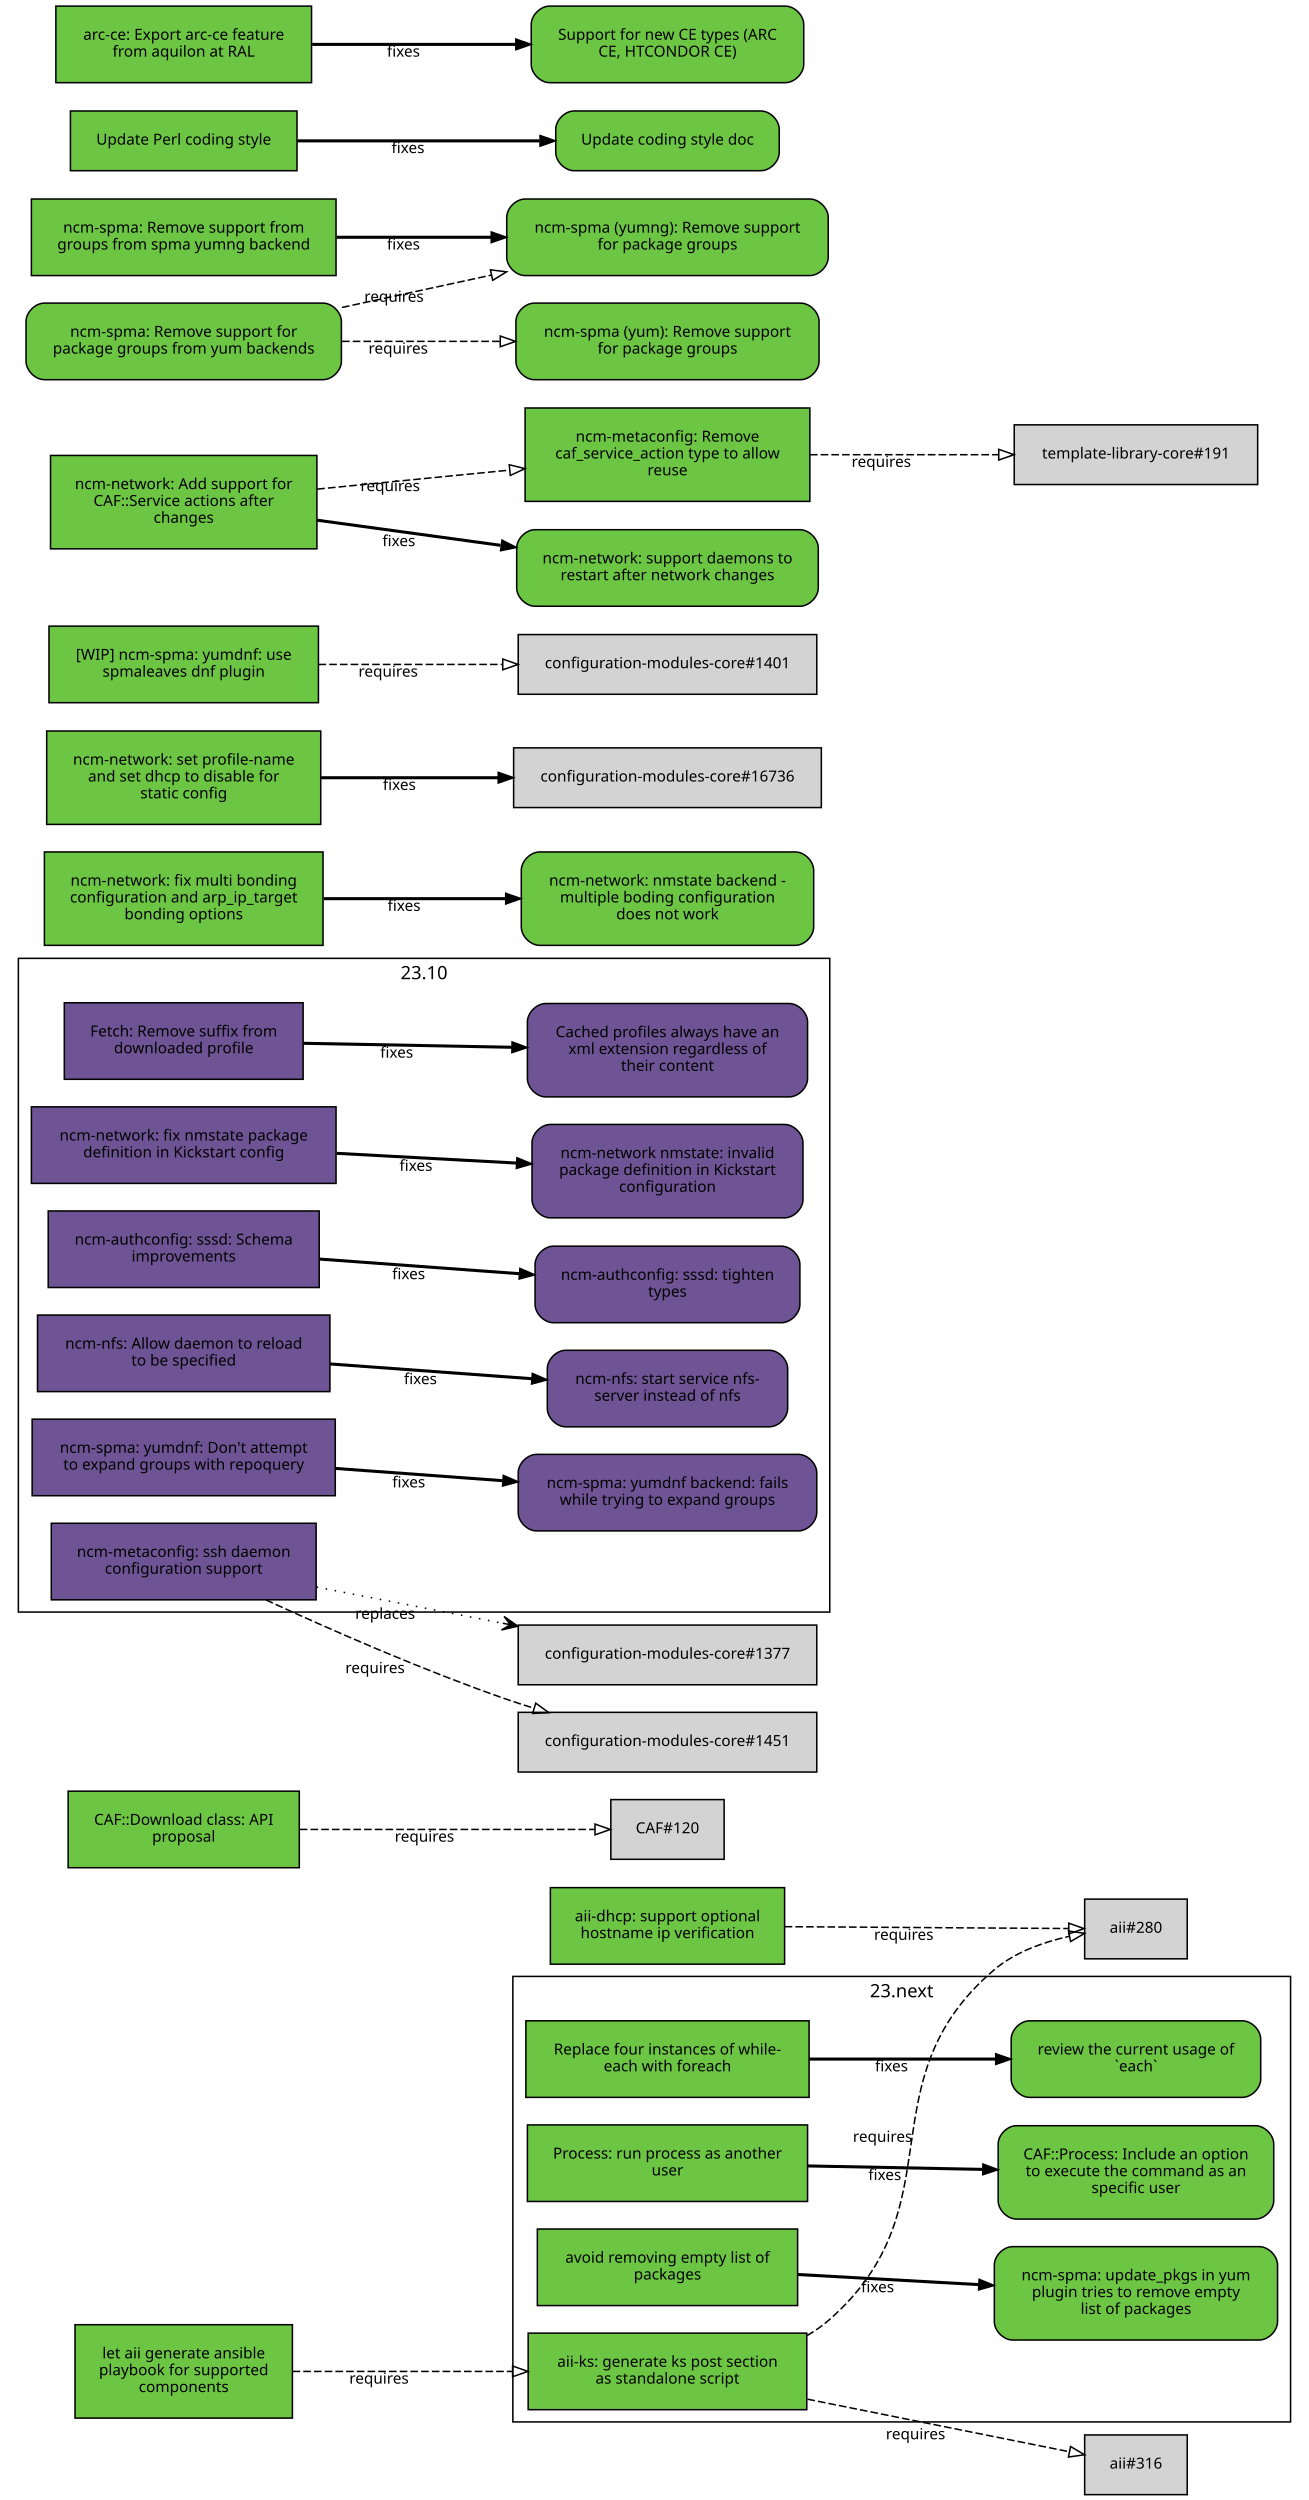
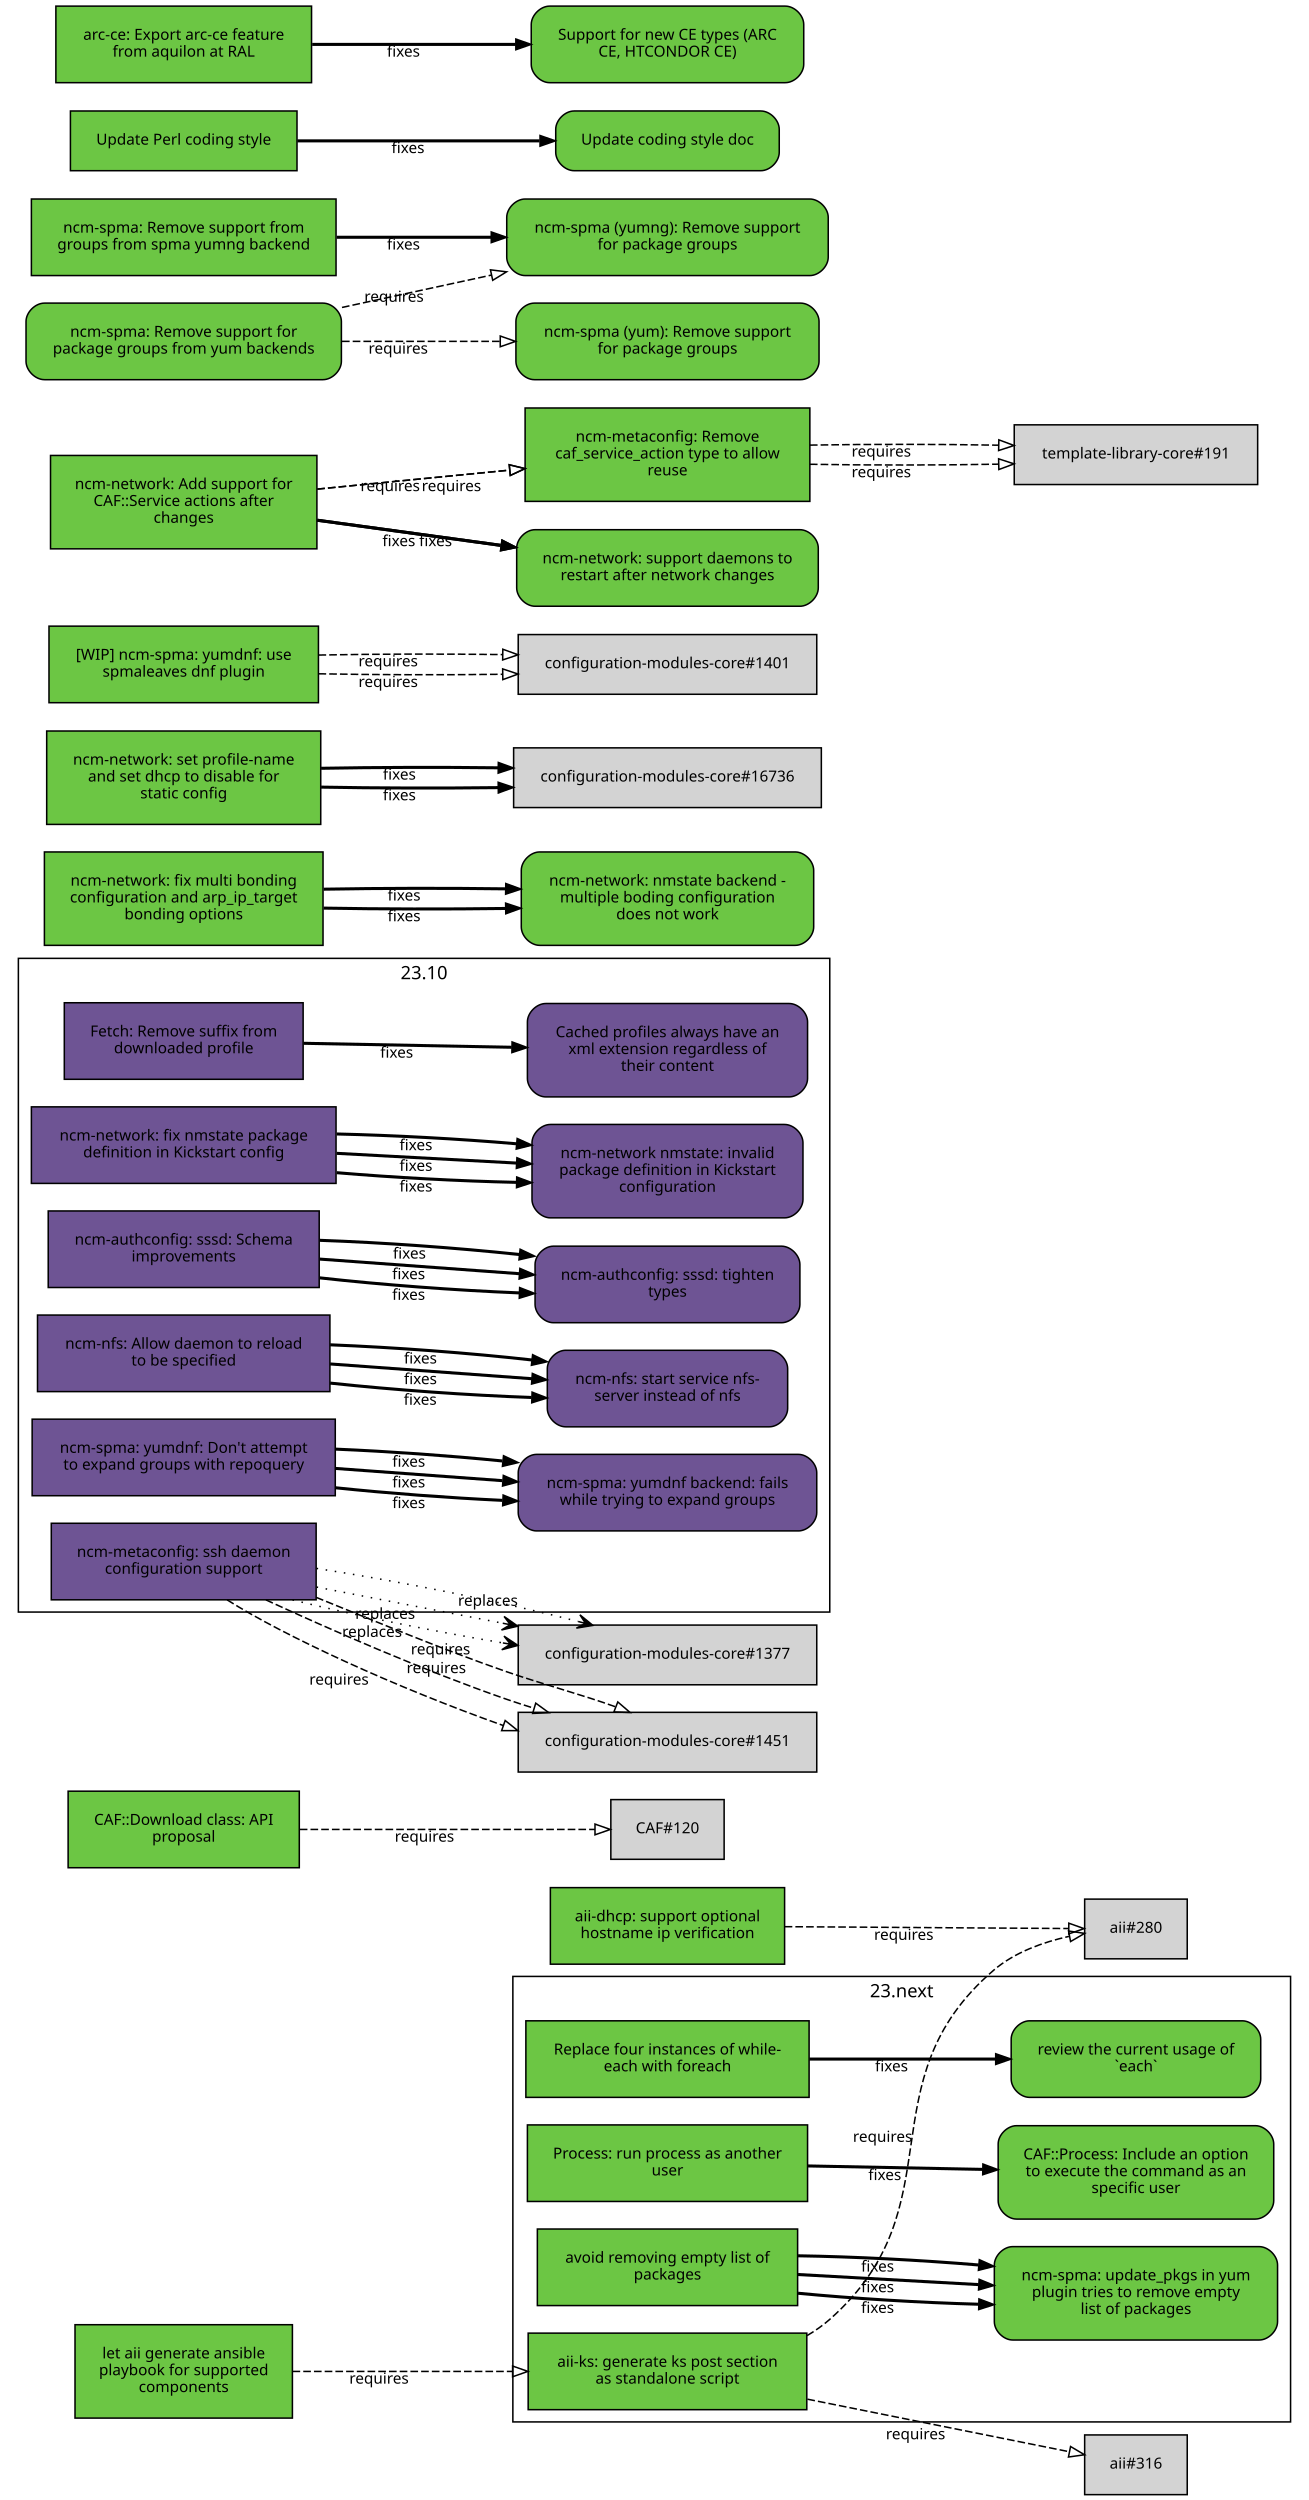
<svg xmlns="http://www.w3.org/2000/svg" xmlns:xlink="http://www.w3.org/1999/xlink" width="855pt" height="1633pt" viewBox="0.00 0.00 855.00 1633.00">
  <g id="graph0" class="graph" transform="scale(1 1) rotate(0) translate(4 1629)">
    <polygon fill="white" stroke="white" points="-4,5 -4,-1629 852,-1629 852,5 -4,5" />
    <g id="clust2" class="cluster">
      <polygon fill="none" stroke="black" points="8,-576 8,-1003 538,-1003 538,-576 8,-576" />
      <text text-anchor="middle" x="273" y="-989.4" font-family="Sans" font-size="12.00">23.10</text>
    </g>
    <g id="clust1" class="cluster">
      <polygon fill="none" stroke="black" points="331,-47 331,-338 839,-338 839,-47 331,-47" />
      <text text-anchor="middle" x="585" y="-324.4" font-family="Sans" font-size="12.00">23.next</text>
    </g>
    <g id="node1" class="node">
      <g id="a_node1">
        <a xlink:href="https://github.com/quattor/aii/pull/328" xlink:title="aii#328 (pull-request)" target="_parent">
          <polygon fill="#6cc644" stroke="black" points="523,-105 341,-105 341,-55 523,-55 523,-105" />
          <text text-anchor="middle" x="432" y="-83" font-family="Sans" font-size="10.00">aii-ks: generate ks post section</text>
          <text text-anchor="middle" x="432" y="-72" font-family="Sans" font-size="10.00">as standalone script</text>
        </a>
      </g>
    </g>
    <g id="node2" class="node">
      <polygon fill="lightgrey" stroke="black" points="771.5,-388.5 704.5,-388.5 704.5,-349.5 771.5,-349.5 771.5,-388.5" />
      <text text-anchor="middle" x="738" y="-366.5" font-family="Sans" font-size="10.00">aii#280</text>
    </g>
    <g id="edge1" class="edge">
      <path fill="none" stroke="black" stroke-dasharray="5,2" d="M523.177,-103.373C528.47,-106.484 533.473,-110.008 538,-114 621.964,-188.027 560.019,-269.143 645,-342 658.709,-353.754 677.321,-360.394 694.218,-364.145" />
      <polygon fill="none" stroke="black" points="693.975,-367.663 704.458,-366.126 695.305,-360.79 693.975,-367.663" />
      <text text-anchor="middle" x="572.527" y="-229.944" font-family="Sans" font-size="10.00">requires</text>
    </g>
    <g id="node3" class="node">
      <polygon fill="lightgrey" stroke="black" points="771.5,-38.5 704.5,-38.5 704.5,0.5 771.5,0.5 771.5,-38.5" />
      <text text-anchor="middle" x="738" y="-16.5" font-family="Sans" font-size="10.00">aii#316</text>
    </g>
    <g id="edge2" class="edge">
      <path fill="none" stroke="black" stroke-dasharray="5,2" d="M523.387,-61.863C580.055,-50.492 650.477,-36.362 694.595,-27.509" />
      <polygon fill="none" stroke="black" points="695.291,-30.939 704.407,-25.54 693.914,-24.076 695.291,-30.939" />
      <text text-anchor="middle" x="594.051" y="-35.671" font-family="Sans" font-size="10.00">requires</text>
    </g>
    <g id="node4" class="node">
      <g id="a_node4">
        <a xlink:href="https://github.com/quattor/aii/pull/331" xlink:title="aii#331 (pull-request)" target="_parent">
          <polygon fill="#6cc644" stroke="black" points="187,-110.5 45,-110.5 45,-49.5 187,-49.5 187,-110.5" />
          <text text-anchor="middle" x="116" y="-88.5" font-family="Sans" font-size="10.00">let aii generate ansible</text>
          <text text-anchor="middle" x="116" y="-77.5" font-family="Sans" font-size="10.00">playbook for supported</text>
          <text text-anchor="middle" x="116" y="-66.5" font-family="Sans" font-size="10.00">components</text>
        </a>
      </g>
    </g>
    <g id="edge3" class="edge">
      <path fill="none" stroke="black" stroke-dasharray="5,2" d="M187.077,-80C229.343,-80 283.883,-80 330.668,-80" />
      <polygon fill="none" stroke="black" points="330.834,-83.5 340.834,-80 330.834,-76.5 330.834,-83.5" />
      <text text-anchor="middle" x="243.574" y="-72" font-family="Sans" font-size="10.00">requires</text>
    </g>
    <g id="node5" class="node">
      <g id="a_node5">
        <a xlink:href="https://github.com/quattor/aii/pull/299" xlink:title="aii#299 (pull-request)" target="_parent">
          <polygon fill="#6cc644" stroke="black" points="508.5,-396 355.5,-396 355.5,-346 508.5,-346 508.5,-396" />
          <text text-anchor="middle" x="432" y="-374" font-family="Sans" font-size="10.00">aii-dhcp: support optional</text>
          <text text-anchor="middle" x="432" y="-363" font-family="Sans" font-size="10.00">hostname ip verification</text>
        </a>
      </g>
    </g>
    <g id="edge4" class="edge">
      <path fill="none" stroke="black" stroke-dasharray="5,2" d="M508.537,-370.503C567.023,-370.118 645.931,-369.599 694.049,-369.283" />
      <polygon fill="none" stroke="black" points="694.146,-372.782 704.123,-369.216 694.1,-365.782 694.146,-372.782" />
      <text text-anchor="middle" x="586.342" y="-361.86" font-family="Sans" font-size="10.00">requires</text>
    </g>
    <g id="node6" class="node">
      <g id="a_node6">
        <a xlink:href="https://github.com/quattor/CAF/pull/277" xlink:title="CAF#277 (pull-request)" target="_parent">
          <polygon fill="#6cc644" stroke="black" points="524.5,-309 339.5,-309 339.5,-259 524.5,-259 524.5,-309" />
          <text text-anchor="middle" x="432" y="-287" font-family="Sans" font-size="10.00">Replace four instances of while-</text>
          <text text-anchor="middle" x="432" y="-276" font-family="Sans" font-size="10.00">each with foreach</text>
        </a>
      </g>
    </g>
    <g id="node7" class="node">
      <g id="a_node7">
        <a xlink:href="https://github.com/quattor/CAF/issues/109" xlink:title="CAF#109 (issue)" target="_parent">
          <path fill="#6cc644" stroke="black" d="M807.5,-309C807.5,-309 668.5,-309 668.5,-309 662.5,-309 656.5,-303 656.5,-297 656.5,-297 656.5,-271 656.5,-271 656.5,-265 662.5,-259 668.5,-259 668.5,-259 807.5,-259 807.5,-259 813.5,-259 819.5,-265 819.5,-271 819.5,-271 819.5,-297 819.5,-297 819.5,-303 813.5,-309 807.5,-309" />
          <text text-anchor="middle" x="738" y="-287" font-family="Sans" font-size="10.00">review the current usage of</text>
          <text text-anchor="middle" x="738" y="-276" font-family="Sans" font-size="10.00">`each`</text>
        </a>
      </g>
    </g>
    <g id="edge5" class="edge">
      <path fill="none" stroke="black" stroke-width="2" d="M524.622,-284C563.139,-284 607.831,-284 646.253,-284" />
      <polygon fill="black" stroke="black" points="646.394,-287.5 656.394,-284 646.394,-280.5 646.394,-287.5" />
      <text text-anchor="middle" x="578.345" y="-276" font-family="Sans" font-size="10.00">fixes</text>
    </g>
    <g id="node8" class="node">
      <g id="a_node8">
        <a xlink:href="https://github.com/quattor/CAF/pull/257" xlink:title="CAF#257 (pull-request)" target="_parent">
          <polygon fill="#6cc644" stroke="black" points="523.5,-241 340.5,-241 340.5,-191 523.5,-191 523.5,-241" />
          <text text-anchor="middle" x="432" y="-219" font-family="Sans" font-size="10.00">Process: run process as another</text>
          <text text-anchor="middle" x="432" y="-208" font-family="Sans" font-size="10.00">user</text>
        </a>
      </g>
    </g>
    <g id="node9" class="node">
      <g id="a_node9">
        <a xlink:href="https://github.com/quattor/CAF/issues/253" xlink:title="CAF#253 (issue)" target="_parent">
          <path fill="#6cc644" stroke="black" d="M816,-240.5C816,-240.5 660,-240.5 660,-240.5 654,-240.5 648,-234.5 648,-228.5 648,-228.5 648,-191.5 648,-191.5 648,-185.5 654,-179.5 660,-179.5 660,-179.5 816,-179.5 816,-179.5 822,-179.5 828,-185.5 828,-191.5 828,-191.5 828,-228.5 828,-228.5 828,-234.5 822,-240.5 816,-240.5" />
          <text text-anchor="middle" x="738" y="-218.5" font-family="Sans" font-size="10.00">CAF::Process: Include an option</text>
          <text text-anchor="middle" x="738" y="-207.5" font-family="Sans" font-size="10.00">to execute the command as an</text>
          <text text-anchor="middle" x="738" y="-196.5" font-family="Sans" font-size="10.00">specific user</text>
        </a>
      </g>
    </g>
    <g id="edge6" class="edge">
      <path fill="none" stroke="black" stroke-width="2" d="M523.798,-214.208C559.701,-213.499 601.072,-212.683 637.762,-211.959" />
      <polygon fill="black" stroke="black" points="638.048,-215.454 647.977,-211.757 637.91,-208.455 638.048,-215.454" />
      <text text-anchor="middle" x="573.947" y="-204.981" font-family="Sans" font-size="10.00">fixes</text>
    </g>
    <g id="node10" class="node">
      <g id="a_node10">
        <a xlink:href="https://github.com/quattor/CAF/pull/110" xlink:title="CAF#110 (pull-request)" target="_parent">
          <polygon fill="#6cc644" stroke="black" points="191.5,-459 40.5,-459 40.5,-409 191.5,-409 191.5,-459" />
          <text text-anchor="middle" x="116" y="-437" font-family="Sans" font-size="10.00">CAF::Download class: API</text>
          <text text-anchor="middle" x="116" y="-426" font-family="Sans" font-size="10.00">proposal</text>
        </a>
      </g>
    </g>
    <g id="node11" class="node">
      <polygon fill="lightgrey" stroke="black" points="469,-453.5 395,-453.5 395,-414.5 469,-414.5 469,-453.5" />
      <text text-anchor="middle" x="432" y="-431.5" font-family="Sans" font-size="10.00">CAF#120</text>
    </g>
    <g id="edge7" class="edge">
      <path fill="none" stroke="black" stroke-dasharray="5,2" d="M191.812,-434C251.718,-434 333.856,-434 384.623,-434" />
      <polygon fill="none" stroke="black" points="384.651,-437.5 394.651,-434 384.651,-430.5 384.651,-437.5" />
      <text text-anchor="middle" x="273.255" y="-426" font-family="Sans" font-size="10.00">requires</text>
    </g>
    <g id="node12" class="node">
      <g id="a_node12">
        <a xlink:href="https://github.com/quattor/CCM/pull/210" xlink:title="CCM#210 (pull-request)" target="_parent">
          <polygon fill="#6e5494" stroke="black" points="194,-974 38,-974 38,-924 194,-924 194,-974" />
          <text text-anchor="middle" x="116" y="-952" font-family="Sans" font-size="10.00">Fetch: Remove suffix from</text>
          <text text-anchor="middle" x="116" y="-941" font-family="Sans" font-size="10.00">downloaded profile</text>
        </a>
      </g>
    </g>
    <g id="node13" class="node">
      <g id="a_node13">
        <a xlink:href="https://github.com/quattor/CCM/issues/204" xlink:title="CCM#204 (issue)" target="_parent">
          <path fill="#6e5494" stroke="black" d="M511.5,-973.5C511.5,-973.5 352.5,-973.5 352.5,-973.5 346.5,-973.5 340.5,-967.5 340.5,-961.5 340.5,-961.5 340.5,-924.5 340.5,-924.5 340.5,-918.5 346.5,-912.5 352.5,-912.5 352.5,-912.5 511.5,-912.5 511.5,-912.5 517.5,-912.5 523.5,-918.5 523.5,-924.5 523.5,-924.5 523.5,-961.5 523.5,-961.5 523.5,-967.5 517.5,-973.5 511.5,-973.5" />
          <text text-anchor="middle" x="432" y="-951.5" font-family="Sans" font-size="10.00">Cached profiles always have an</text>
          <text text-anchor="middle" x="432" y="-940.5" font-family="Sans" font-size="10.00">xml extension regardless of</text>
          <text text-anchor="middle" x="432" y="-929.5" font-family="Sans" font-size="10.00">their content</text>
        </a>
      </g>
    </g>
    <g id="edge8" class="edge">
      <path fill="none" stroke="black" stroke-width="2" d="M194.215,-947.525C235.236,-946.741 286.154,-945.768 330.251,-944.925" />
      <polygon fill="black" stroke="black" points="330.492,-948.421 340.423,-944.731 330.358,-941.423 330.492,-948.421" />
      <text text-anchor="middle" x="255.112" y="-938.132" font-family="Sans" font-size="10.00">fixes</text>
    </g>
    <g id="node14" class="node">
      <g id="a_node14">
        <a xlink:href="https://github.com/quattor/configuration-modules-core/pull/1630" xlink:title="configuration-modules-core#1630 (pull-request)" target="_parent">
          <polygon fill="#6e5494" stroke="black" points="215.5,-906 16.5,-906 16.5,-856 215.5,-856 215.5,-906" />
          <text text-anchor="middle" x="116" y="-884" font-family="Sans" font-size="10.00">ncm-network: fix nmstate package</text>
          <text text-anchor="middle" x="116" y="-873" font-family="Sans" font-size="10.00">definition in Kickstart config</text>
        </a>
      </g>
    </g>
    <g id="node15" class="node">
      <g id="a_node15">
        <a xlink:href="https://github.com/quattor/configuration-modules-core/issues/1629" xlink:title="configuration-modules-core#1629 (issue)" target="_parent">
          <path fill="#6e5494" stroke="black" d="M508.5,-894.5C508.5,-894.5 355.5,-894.5 355.5,-894.5 349.5,-894.5 343.5,-888.5 343.5,-882.5 343.5,-882.5 343.5,-845.5 343.5,-845.5 343.5,-839.5 349.5,-833.5 355.5,-833.5 355.5,-833.5 508.5,-833.5 508.5,-833.5 514.5,-833.5 520.5,-839.5 520.5,-845.5 520.5,-845.5 520.5,-882.5 520.5,-882.5 520.5,-888.5 514.5,-894.5 508.5,-894.5" />
          <text text-anchor="middle" x="432" y="-872.5" font-family="Sans" font-size="10.00">ncm-network nmstate: invalid</text>
          <text text-anchor="middle" x="432" y="-861.5" font-family="Sans" font-size="10.00">package definition in Kickstart</text>
          <text text-anchor="middle" x="432" y="-850.5" font-family="Sans" font-size="10.00">configuration</text>
        </a>
      </g>
    </g>
    <g id="edge9" class="edge">
+       <path fill="none" stroke="black" stroke-width="2" d="M215.921,-863.001C253.303,-859.825 295.798,-857.534 333.087,-856.689" />
+       <polygon fill="black" stroke="black" points="333.527,-860.182 343.458,-856.49 333.393,-853.183 333.527,-860.182" />
+       <text text-anchor="middle" x="267.683" y="-850.7" font-family="Sans" font-size="10.00">fixes</text>
+     </g>
+     <g id="edge25" class="edge">
      <path fill="none" stroke="black" stroke-width="2" d="M215.921,-875.644C253.303,-873.621 295.798,-871.32 333.087,-869.301" />
      <polygon fill="black" stroke="black" points="333.662,-872.775 343.458,-868.74 333.283,-865.785 333.662,-872.775" />
      <text text-anchor="middle" x="267.683" y="-864.192" font-family="Sans" font-size="10.00">fixes</text>
+     </g>
+     <g id="edge32" class="edge">
+       <path fill="none" stroke="black" stroke-width="2" d="M215.921,-888.287C253.303,-887.417 295.798,-885.105 333.087,-881.913" />
+       <polygon fill="black" stroke="black" points="333.808,-885.362 343.458,-880.989 333.187,-878.39 333.808,-885.362" />
+       <text text-anchor="middle" x="267.683" y="-877.684" font-family="Sans" font-size="10.00">fixes</text>
    </g>
    <g id="node16" class="node">
      <g id="a_node16">
        <a xlink:href="https://github.com/quattor/configuration-modules-core/pull/1622" xlink:title="configuration-modules-core#1622 (pull-request)" target="_parent">
          <polygon fill="#6e5494" stroke="black" points="204.5,-838 27.5,-838 27.5,-788 204.5,-788 204.5,-838" />
          <text text-anchor="middle" x="116" y="-816" font-family="Sans" font-size="10.00">ncm-authconfig: sssd: Schema</text>
          <text text-anchor="middle" x="116" y="-805" font-family="Sans" font-size="10.00">improvements</text>
        </a>
      </g>
    </g>
    <g id="node17" class="node">
      <g id="a_node17">
        <a xlink:href="https://github.com/quattor/configuration-modules-core/issues/1471" xlink:title="configuration-modules-core#1471 (issue)" target="_parent">
          <path fill="#6e5494" stroke="black" d="M506.5,-815C506.5,-815 357.5,-815 357.5,-815 351.5,-815 345.5,-809 345.5,-803 345.5,-803 345.5,-777 345.5,-777 345.5,-771 351.5,-765 357.5,-765 357.5,-765 506.5,-765 506.5,-765 512.5,-765 518.5,-771 518.5,-777 518.5,-777 518.5,-803 518.5,-803 518.5,-809 512.5,-815 506.5,-815" />
          <text text-anchor="middle" x="432" y="-793" font-family="Sans" font-size="10.00">ncm-authconfig: sssd: tighten</text>
          <text text-anchor="middle" x="432" y="-782" font-family="Sans" font-size="10.00">types</text>
        </a>
      </g>
    </g>
    <g id="edge10" class="edge">
+       <path fill="none" stroke="black" stroke-width="2" d="M204.884,-794.3C245.446,-789.779 293.697,-786.151 335.189,-784.474" />
+       <polygon fill="black" stroke="black" points="335.443,-787.967 345.307,-784.1 335.184,-780.972 335.443,-787.967" />
+       <text text-anchor="middle" x="262.92" y="-779.933" font-family="Sans" font-size="10.00">fixes</text>
+     </g>
+     <g id="edge26" class="edge">
      <path fill="none" stroke="black" stroke-width="2" d="M204.884,-806.563C245.446,-803.592 293.697,-800.057 335.189,-797.018" />
      <polygon fill="black" stroke="black" points="335.589,-800.498 345.307,-796.277 335.078,-793.517 335.589,-800.498" />
      <text text-anchor="middle" x="262.92" y="-793.433" font-family="Sans" font-size="10.00">fixes</text>
+     </g>
+     <g id="edge33" class="edge">
+       <path fill="none" stroke="black" stroke-width="2" d="M204.884,-818.825C245.446,-817.404 293.697,-813.964 335.189,-809.562" />
+       <polygon fill="black" stroke="black" points="335.747,-813.022 345.307,-808.454 334.985,-806.064 335.747,-813.022" />
+       <text text-anchor="middle" x="263.444" y="-806.894" font-family="Sans" font-size="10.00">fixes</text>
    </g>
    <g id="node18" class="node">
      <g id="a_node18">
        <a xlink:href="https://github.com/quattor/configuration-modules-core/pull/1621" xlink:title="configuration-modules-core#1621 (pull-request)" target="_parent">
          <polygon fill="#6e5494" stroke="black" points="211.5,-770 20.5,-770 20.5,-720 211.5,-720 211.5,-770" />
          <text text-anchor="middle" x="116" y="-748" font-family="Sans" font-size="10.00">ncm-nfs: Allow daemon to reload</text>
          <text text-anchor="middle" x="116" y="-737" font-family="Sans" font-size="10.00">to be specified</text>
        </a>
      </g>
    </g>
    <g id="node19" class="node">
      <g id="a_node19">
        <a xlink:href="https://github.com/quattor/configuration-modules-core/issues/1618" xlink:title="configuration-modules-core#1618 (issue)" target="_parent">
          <path fill="#6e5494" stroke="black" d="M498.5,-747C498.5,-747 365.5,-747 365.5,-747 359.5,-747 353.5,-741 353.5,-735 353.5,-735 353.5,-709 353.5,-709 353.5,-703 359.5,-697 365.5,-697 365.5,-697 498.5,-697 498.5,-697 504.5,-697 510.5,-703 510.5,-709 510.5,-709 510.5,-735 510.5,-735 510.5,-741 504.5,-747 498.5,-747" />
          <text text-anchor="middle" x="432" y="-725" font-family="Sans" font-size="10.00">ncm-nfs: start service nfs-</text>
          <text text-anchor="middle" x="432" y="-714" font-family="Sans" font-size="10.00">server instead of nfs</text>
        </a>
      </g>
    </g>
    <g id="edge11" class="edge">
+       <path fill="none" stroke="black" stroke-width="2" d="M211.636,-725.563C253.42,-721.098 302.24,-717.604 343.204,-716.172" />
+       <polygon fill="black" stroke="black" points="343.553,-719.662 353.439,-715.852 343.335,-712.666 343.553,-719.662" />
+       <text text-anchor="middle" x="270.482" y="-711.396" font-family="Sans" font-size="10.00">fixes</text>
+     </g>
+     <g id="edge27" class="edge">
      <path fill="none" stroke="black" stroke-width="2" d="M211.636,-738.068C253.508,-735.001 302.447,-731.416 343.464,-728.412" />
      <polygon fill="black" stroke="black" points="343.722,-731.902 353.439,-727.681 343.21,-724.921 343.722,-731.902" />
      <text text-anchor="middle" x="270.635" y="-724.868" font-family="Sans" font-size="10.00">fixes</text>
+     </g>
+     <g id="edge34" class="edge">
+       <path fill="none" stroke="black" stroke-width="2" d="M211.636,-750.573C253.508,-748.913 302.447,-745.243 343.464,-740.661" />
+       <polygon fill="black" stroke="black" points="343.907,-744.134 353.439,-739.51 343.104,-737.18 343.907,-744.134" />
+       <text text-anchor="middle" x="270.635" y="-738.349" font-family="Sans" font-size="10.00">fixes</text>
    </g>
    <g id="node20" class="node">
      <g id="a_node20">
        <a xlink:href="https://github.com/quattor/configuration-modules-core/pull/1620" xlink:title="configuration-modules-core#1620 (pull-request)" target="_parent">
          <polygon fill="#6e5494" stroke="black" points="215,-702 17,-702 17,-652 215,-652 215,-702" />
          <text text-anchor="middle" x="116" y="-680" font-family="Sans" font-size="10.00">ncm-spma: yumdnf: Don't attempt</text>
          <text text-anchor="middle" x="116" y="-669" font-family="Sans" font-size="10.00">to expand groups with repoquery</text>
        </a>
      </g>
    </g>
    <g id="node21" class="node">
      <g id="a_node21">
        <a xlink:href="https://github.com/quattor/configuration-modules-core/issues/1524" xlink:title="configuration-modules-core#1524 (issue)" target="_parent">
          <path fill="#6e5494" stroke="black" d="M517.5,-679C517.5,-679 346.5,-679 346.5,-679 340.5,-679 334.5,-673 334.5,-667 334.5,-667 334.5,-641 334.5,-641 334.5,-635 340.5,-629 346.5,-629 346.5,-629 517.5,-629 517.5,-629 523.5,-629 529.5,-635 529.5,-641 529.5,-641 529.5,-667 529.5,-667 529.5,-673 523.5,-679 517.5,-679" />
          <text text-anchor="middle" x="432" y="-657" font-family="Sans" font-size="10.00">ncm-spma: yumdnf backend: fails</text>
          <text text-anchor="middle" x="432" y="-646" font-family="Sans" font-size="10.00">while trying to expand groups</text>
        </a>
      </g>
    </g>
    <g id="edge12" class="edge">
+       <path fill="none" stroke="black" stroke-width="2" d="M215.06,-657.201C249.699,-653.577 288.815,-650.627 324.146,-648.959" />
+       <polygon fill="black" stroke="black" points="324.655,-652.44 334.491,-648.502 324.346,-645.446 324.655,-652.44" />
+       <text text-anchor="middle" x="262.99" y="-643.928" font-family="Sans" font-size="10.00">fixes</text>
+     </g>
+     <g id="edge28" class="edge">
      <path fill="none" stroke="black" stroke-width="2" d="M215.06,-669.817C249.699,-667.28 288.815,-664.415 324.146,-661.827" />
      <polygon fill="black" stroke="black" points="324.773,-665.29 334.491,-661.069 324.262,-658.309 324.773,-665.29" />
      <text text-anchor="middle" x="262.99" y="-657.428" font-family="Sans" font-size="10.00">fixes</text>
+     </g>
+     <g id="edge35" class="edge">
+       <path fill="none" stroke="black" stroke-width="2" d="M215.06,-682.433C249.699,-680.984 288.815,-678.202 324.146,-674.695" />
+       <polygon fill="black" stroke="black" points="324.899,-678.137 334.491,-673.636 324.186,-671.173 324.899,-678.137" />
+       <text text-anchor="middle" x="262.99" y="-670.927" font-family="Sans" font-size="10.00">fixes</text>
    </g>
    <g id="node22" class="node">
      <g id="a_node22">
        <a xlink:href="https://github.com/quattor/configuration-modules-core/pull/1554" xlink:title="configuration-modules-core#1554 (pull-request)" target="_parent">
          <polygon fill="#6cc644" stroke="black" points="517,-173 347,-173 347,-123 517,-123 517,-173" />
          <text text-anchor="middle" x="432" y="-151" font-family="Sans" font-size="10.00">avoid removing empty list of</text>
          <text text-anchor="middle" x="432" y="-140" font-family="Sans" font-size="10.00">packages</text>
        </a>
      </g>
    </g>
    <g id="node23" class="node">
      <g id="a_node23">
        <a xlink:href="https://github.com/quattor/configuration-modules-core/issues/1553" xlink:title="configuration-modules-core#1553 (issue)" target="_parent">
          <path fill="#6cc644" stroke="black" d="M818.5,-161.5C818.5,-161.5 657.5,-161.5 657.5,-161.5 651.5,-161.5 645.5,-155.5 645.5,-149.5 645.5,-149.5 645.5,-112.5 645.5,-112.5 645.5,-106.5 651.5,-100.5 657.5,-100.5 657.5,-100.5 818.5,-100.5 818.5,-100.5 824.5,-100.5 830.5,-106.5 830.5,-112.5 830.5,-112.5 830.5,-149.5 830.5,-149.5 830.5,-155.5 824.5,-161.5 818.5,-161.5" />
          <text text-anchor="middle" x="738" y="-139.5" font-family="Sans" font-size="10.00">ncm-spma: update_pkgs in yum</text>
          <text text-anchor="middle" x="738" y="-128.5" font-family="Sans" font-size="10.00">plugin tries to remove empty</text>
          <text text-anchor="middle" x="738" y="-117.5" font-family="Sans" font-size="10.00">list of packages</text>
        </a>
      </g>
    </g>
    <g id="edge13" class="edge">
+       <path fill="none" stroke="black" stroke-width="2" d="M517.277,-131.057C553.812,-127.549 596.909,-124.942 635.213,-123.869" />
+       <polygon fill="black" stroke="black" points="635.448,-127.365 645.359,-123.619 635.275,-120.367 635.448,-127.365" />
+       <text text-anchor="middle" x="569.248" y="-118.213" font-family="Sans" font-size="10.00">fixes</text>
+     </g>
+     <g id="edge29" class="edge">
      <path fill="none" stroke="black" stroke-width="2" d="M517.277,-143.287C553.812,-141.244 596.909,-138.834 635.213,-136.692" />
      <polygon fill="black" stroke="black" points="635.57,-140.178 645.359,-136.125 635.179,-133.189 635.57,-140.178" />
      <text text-anchor="middle" x="569.248" y="-131.71" font-family="Sans" font-size="10.00">fixes</text>
+     </g>
+     <g id="edge36" class="edge">
+       <path fill="none" stroke="black" stroke-width="2" d="M517.277,-155.518C553.812,-154.939 596.909,-152.726 635.213,-149.515" />
+       <polygon fill="black" stroke="black" points="635.701,-152.986 645.359,-148.63 635.093,-146.012 635.701,-152.986" />
+       <text text-anchor="middle" x="569.248" y="-145.206" font-family="Sans" font-size="10.00">fixes</text>
    </g>
    <g id="node24" class="node">
      <g id="a_node24">
        <a xlink:href="https://github.com/quattor/configuration-modules-core/pull/1452" xlink:title="configuration-modules-core#1452 (pull-request)" target="_parent">
          <polygon fill="#6e5494" stroke="black" points="202.5,-634 29.5,-634 29.5,-584 202.5,-584 202.5,-634" />
          <text text-anchor="middle" x="116" y="-612" font-family="Sans" font-size="10.00">ncm-metaconfig: ssh daemon</text>
          <text text-anchor="middle" x="116" y="-601" font-family="Sans" font-size="10.00">configuration support</text>
        </a>
      </g>
    </g>
    <g id="node25" class="node">
      <polygon fill="lightgrey" stroke="black" points="529.5,-567.5 334.5,-567.5 334.5,-528.5 529.5,-528.5 529.5,-567.5" />
      <text text-anchor="middle" x="432" y="-545.5" font-family="Sans" font-size="10.00">configuration-modules-core#1377</text>
    </g>
    <g id="edge14" class="edge">
+       <path fill="none" stroke="black" stroke-dasharray="1,5" d="M187.077,-583.926C227.491,-573.953 279.126,-563.456 324.474,-555.835" />
+       <polygon fill="black" stroke="black" points="334.348,-554.205 325.214,-560.274 329.415,-555.019 324.481,-555.834 324.481,-555.834 324.481,-555.834 329.415,-555.019 323.749,-551.394 334.348,-554.205 334.348,-554.205" />
+       <text text-anchor="middle" x="239.029" y="-559.762" font-family="Sans" font-size="10.00">replaces</text>
+     </g>
+     <g id="node26" class="node">
+       <polygon fill="lightgrey" stroke="black" points="529.5,-510.5 334.5,-510.5 334.5,-471.5 529.5,-471.5 529.5,-510.5" />
+       <text text-anchor="middle" x="432" y="-488.5" font-family="Sans" font-size="10.00">configuration-modules-core#1451</text>
+     </g>
+     <g id="edge15" class="edge">
+       <path fill="none" stroke="black" stroke-dasharray="5,2" d="M144.361,-583.941C182.275,-560.073 253.462,-527.239 324.669,-501.914" />
+       <polygon fill="none" stroke="black" points="325.98,-505.163 334.257,-498.55 323.662,-498.558 325.98,-505.163" />
+       <text text-anchor="middle" x="217.438" y="-528.57" font-family="Sans" font-size="10.00">requires</text>
+     </g>
+     <g id="edge30" class="edge">
      <path fill="none" stroke="black" stroke-dasharray="1,5" d="M202.802,-592.331C240.298,-585.047 284.669,-576.427 324.269,-568.734" />
      <polygon fill="black" stroke="black" points="334.228,-566.8 325.269,-573.124 329.319,-567.753 324.411,-568.707 324.411,-568.707 324.411,-568.707 329.319,-567.753 323.553,-564.289 334.228,-566.8 334.228,-566.8" />
      <text text-anchor="middle" x="247.583" y="-571.552" font-family="Sans" font-size="10.00">replaces</text>
    </g>
-     <g id="node26" class="node">
-       <polygon fill="lightgrey" stroke="black" points="529.5,-510.5 334.5,-510.5 334.5,-471.5 529.5,-471.5 529.5,-510.5" />
-       <text text-anchor="middle" x="432" y="-488.5" font-family="Sans" font-size="10.00">configuration-modules-core#1451</text>
-     </g>
-     <g id="edge15" class="edge">
+     <g id="edge31" class="edge">
      <path fill="none" stroke="black" stroke-dasharray="5,2" d="M169.693,-583.943C211.678,-564.586 272.288,-537.982 327,-519 332.797,-516.989 338.816,-515.033 344.905,-513.152" />
      <polygon fill="none" stroke="black" points="345.944,-516.495 354.51,-510.26 343.926,-509.792 345.944,-516.495" />
-       <text text-anchor="middle" x="240.995" y="-536.113" font-family="Sans" font-size="10.00">requires</text>
+       <text text-anchor="middle" x="280.995" y="-536.113" font-family="Sans" font-size="10.00">requires</text>
+     </g>
+     <g id="edge37" class="edge">
+       <path fill="none" stroke="black" stroke-dasharray="1,5" d="M202.802,-604.513C257.049,-596.129 325.684,-582.31 373.448,-569.906" />
+       <polygon fill="black" stroke="black" points="383.31,-567.283 374.803,-574.202 378.478,-568.568 373.646,-569.853 373.646,-569.853 373.646,-569.853 378.478,-568.568 372.49,-565.505 383.31,-567.283 383.31,-567.283" />
+       <text text-anchor="middle" x="314.708" y="-580.076" font-family="Sans" font-size="10.00">replaces</text>
+     </g>
+     <g id="edge38" class="edge">
+       <path fill="none" stroke="black" stroke-dasharray="5,2" d="M202.506,-585.613C240.196,-570.353 285.31,-551.464 327,-537 350.379,-528.889 377.38,-521.681 398.01,-514.123" />
+       <polygon fill="none" stroke="black" points="399.544,-517.282 407.582,-510.379 396.994,-510.762 399.544,-517.282" />
+       <text text-anchor="middle" x="283.759" y="-548.364" font-family="Sans" font-size="10.00">requires</text>
    </g>
    <g id="node27" class="node">
      <g id="a_node27">
        <a xlink:href="https://github.com/quattor/configuration-modules-core/pull/1640" xlink:title="configuration-modules-core#1640 (pull-request)" target="_parent">
          <polygon fill="#6cc644" stroke="black" points="207,-1072.5 25,-1072.5 25,-1011.5 207,-1011.5 207,-1072.5" />
          <text text-anchor="middle" x="116" y="-1050.5" font-family="Sans" font-size="10.00">ncm-network: fix multi bonding</text>
          <text text-anchor="middle" x="116" y="-1039.5" font-family="Sans" font-size="10.00">configuration and arp_ip_target</text>
          <text text-anchor="middle" x="116" y="-1028.5" font-family="Sans" font-size="10.00">bonding options</text>
        </a>
      </g>
    </g>
    <g id="node28" class="node">
      <g id="a_node28">
        <a xlink:href="https://github.com/quattor/configuration-modules-core/issues/1638" xlink:title="configuration-modules-core#1638 (issue)" target="_parent">
          <path fill="#6cc644" stroke="black" d="M515.5,-1072.5C515.5,-1072.5 348.5,-1072.5 348.5,-1072.5 342.5,-1072.5 336.5,-1066.5 336.5,-1060.5 336.5,-1060.5 336.5,-1023.5 336.5,-1023.5 336.5,-1017.5 342.5,-1011.5 348.5,-1011.5 348.5,-1011.5 515.5,-1011.5 515.5,-1011.5 521.5,-1011.5 527.5,-1017.5 527.5,-1023.5 527.5,-1023.5 527.5,-1060.5 527.5,-1060.5 527.5,-1066.5 521.5,-1072.5 515.5,-1072.5" />
          <text text-anchor="middle" x="432" y="-1050.5" font-family="Sans" font-size="10.00">ncm-network: nmstate backend -</text>
          <text text-anchor="middle" x="432" y="-1039.5" font-family="Sans" font-size="10.00">multiple boding configuration</text>
          <text text-anchor="middle" x="432" y="-1028.5" font-family="Sans" font-size="10.00">does not work</text>
        </a>
      </g>
    </g>
    <g id="edge16" class="edge">
-       <path fill="none" stroke="black" stroke-width="2" d="M207.401,-1042C244.488,-1042 287.663,-1042 326.128,-1042" />
-       <polygon fill="black" stroke="black" points="326.32,-1045.5 336.32,-1042 326.32,-1038.5 326.32,-1045.5" />
-       <text text-anchor="middle" x="259.943" y="-1034" font-family="Sans" font-size="10.00">fixes</text>
+       <path fill="none" stroke="black" stroke-width="2" d="M207.401,-1035.82C244.488,-1035.15 287.663,-1035.07 326.128,-1035.59" />
+       <polygon fill="black" stroke="black" points="326.268,-1039.09 336.32,-1035.75 326.374,-1032.1 326.268,-1039.09" />
+       <text text-anchor="middle" x="259.943" y="-1027.25" font-family="Sans" font-size="10.00">fixes</text>
+     </g>
+     <g id="edge39" class="edge">
+       <path fill="none" stroke="black" stroke-width="2" d="M207.401,-1048.18C244.488,-1048.85 287.663,-1048.93 326.128,-1048.41" />
+       <polygon fill="black" stroke="black" points="326.374,-1051.9 336.32,-1048.25 326.268,-1044.91 326.374,-1051.9" />
+       <text text-anchor="middle" x="259.943" y="-1040.75" font-family="Sans" font-size="10.00">fixes</text>
    </g>
    <g id="node29" class="node">
      <g id="a_node29">
        <a xlink:href="https://github.com/quattor/configuration-modules-core/pull/1637" xlink:title="configuration-modules-core#1637 (pull-request)" target="_parent">
          <polygon fill="#6cc644" stroke="black" points="205.5,-1151.5 26.5,-1151.5 26.5,-1090.5 205.5,-1090.5 205.5,-1151.5" />
          <text text-anchor="middle" x="116" y="-1129.5" font-family="Sans" font-size="10.00">ncm-network: set profile-name</text>
          <text text-anchor="middle" x="116" y="-1118.5" font-family="Sans" font-size="10.00">and set dhcp to disable for</text>
          <text text-anchor="middle" x="116" y="-1107.5" font-family="Sans" font-size="10.00">static config</text>
        </a>
      </g>
    </g>
    <g id="node30" class="node">
      <polygon fill="lightgrey" stroke="black" points="532.5,-1140.5 331.5,-1140.5 331.5,-1101.5 532.5,-1101.5 532.5,-1140.5" />
      <text text-anchor="middle" x="432" y="-1118.5" font-family="Sans" font-size="10.00">configuration-modules-core#16736</text>
    </g>
    <g id="edge17" class="edge">
-       <path fill="none" stroke="black" stroke-width="2" d="M205.721,-1121C241.68,-1121 283.574,-1121 321.413,-1121" />
-       <polygon fill="black" stroke="black" points="321.453,-1124.5 331.453,-1121 321.453,-1117.5 321.453,-1124.5" />
-       <text text-anchor="middle" x="256.87" y="-1113" font-family="Sans" font-size="10.00">fixes</text>
+       <path fill="none" stroke="black" stroke-width="2" d="M205.721,-1114.85C241.68,-1114.18 283.574,-1114.07 321.413,-1114.53" />
+       <polygon fill="black" stroke="black" points="321.406,-1118.03 331.453,-1114.67 321.502,-1111.03 321.406,-1118.03" />
+       <text text-anchor="middle" x="256.87" y="-1106.25" font-family="Sans" font-size="10.00">fixes</text>
+     </g>
+     <g id="edge40" class="edge">
+       <path fill="none" stroke="black" stroke-width="2" d="M205.721,-1127.15C241.68,-1127.82 283.574,-1127.93 321.413,-1127.47" />
+       <polygon fill="black" stroke="black" points="321.502,-1130.97 331.453,-1127.33 321.406,-1123.97 321.502,-1130.97" />
+       <text text-anchor="middle" x="256.87" y="-1119.75" font-family="Sans" font-size="10.00">fixes</text>
    </g>
    <g id="node31" class="node">
      <g id="a_node31">
        <a xlink:href="https://github.com/quattor/configuration-modules-core/pull/1507" xlink:title="configuration-modules-core#1507 (pull-request)" target="_parent">
          <polygon fill="#6cc644" stroke="black" points="204,-1220 28,-1220 28,-1170 204,-1170 204,-1220" />
          <text text-anchor="middle" x="116" y="-1198" font-family="Sans" font-size="10.00">[WIP] ncm-spma: yumdnf: use</text>
          <text text-anchor="middle" x="116" y="-1187" font-family="Sans" font-size="10.00">spmaleaves dnf plugin</text>
        </a>
      </g>
    </g>
    <g id="node32" class="node">
      <polygon fill="lightgrey" stroke="black" points="529.5,-1214.5 334.5,-1214.5 334.5,-1175.5 529.5,-1175.5 529.5,-1214.5" />
      <text text-anchor="middle" x="432" y="-1192.5" font-family="Sans" font-size="10.00">configuration-modules-core#1401</text>
    </g>
    <g id="edge18" class="edge">
-       <path fill="none" stroke="black" stroke-dasharray="5,2" d="M204.05,-1195C241.203,-1195 284.927,-1195 324.027,-1195" />
-       <polygon fill="none" stroke="black" points="324.391,-1198.5 334.391,-1195 324.391,-1191.5 324.391,-1198.5" />
-       <text text-anchor="middle" x="249.549" y="-1187" font-family="Sans" font-size="10.00">requires</text>
+       <path fill="none" stroke="black" stroke-dasharray="5,2" d="M204.05,-1188.88C241.203,-1188.16 284.927,-1188.06 324.027,-1188.56" />
+       <polygon fill="none" stroke="black" points="324.341,-1192.07 334.391,-1188.71 324.443,-1185.07 324.341,-1192.07" />
+       <text text-anchor="middle" x="249.549" y="-1180.25" font-family="Sans" font-size="10.00">requires</text>
+     </g>
+     <g id="edge41" class="edge">
+       <path fill="none" stroke="black" stroke-dasharray="5,2" d="M204.05,-1201.12C241.203,-1201.84 284.927,-1201.94 324.027,-1201.44" />
+       <polygon fill="none" stroke="black" points="324.443,-1204.93 334.391,-1201.29 324.341,-1197.93 324.443,-1204.93" />
+       <text text-anchor="middle" x="249.549" y="-1193.75" font-family="Sans" font-size="10.00">requires</text>
    </g>
    <g id="node33" class="node">
      <g id="a_node33">
        <a xlink:href="https://github.com/quattor/configuration-modules-core/pull/1336" xlink:title="configuration-modules-core#1336 (pull-request)" target="_parent">
          <polygon fill="#6cc644" stroke="black" points="203,-1331.5 29,-1331.5 29,-1270.5 203,-1270.5 203,-1331.5" />
          <text text-anchor="middle" x="116" y="-1309.5" font-family="Sans" font-size="10.00">ncm-network: Add support for</text>
          <text text-anchor="middle" x="116" y="-1298.5" font-family="Sans" font-size="10.00">CAF::Service actions after</text>
          <text text-anchor="middle" x="116" y="-1287.5" font-family="Sans" font-size="10.00">changes</text>
        </a>
      </g>
    </g>
    <g id="node34" class="node">
      <g id="a_node34">
        <a xlink:href="https://github.com/quattor/configuration-modules-core/pull/1335" xlink:title="configuration-modules-core#1335 (pull-request)" target="_parent">
          <polygon fill="#6cc644" stroke="black" points="525,-1362.5 339,-1362.5 339,-1301.5 525,-1301.5 525,-1362.5" />
          <text text-anchor="middle" x="432" y="-1340.5" font-family="Sans" font-size="10.00">ncm-metaconfig: Remove</text>
          <text text-anchor="middle" x="432" y="-1329.5" font-family="Sans" font-size="10.00">caf_service_action type to allow</text>
          <text text-anchor="middle" x="432" y="-1318.5" font-family="Sans" font-size="10.00">reuse</text>
        </a>
      </g>
    </g>
    <g id="edge19" class="edge">
      <path fill="none" stroke="black" stroke-dasharray="5,2" d="M203.217,-1309.51C242.047,-1313.35 288.184,-1317.9 328.746,-1321.9" />
      <polygon fill="none" stroke="black" points="328.636,-1325.41 338.931,-1322.91 329.323,-1318.44 328.636,-1325.41" />
      <text text-anchor="middle" x="250.868" y="-1308.19" font-family="Sans" font-size="10.00">requires</text>
    </g>
    <g id="node35" class="node">
      <g id="a_node35">
        <a xlink:href="https://github.com/quattor/configuration-modules-core/issues/1071" xlink:title="configuration-modules-core#1071 (issue)" target="_parent">
          <path fill="#6cc644" stroke="black" d="M518.5,-1283C518.5,-1283 345.5,-1283 345.5,-1283 339.5,-1283 333.5,-1277 333.5,-1271 333.5,-1271 333.5,-1245 333.5,-1245 333.5,-1239 339.5,-1233 345.5,-1233 345.5,-1233 518.5,-1233 518.5,-1233 524.5,-1233 530.5,-1239 530.5,-1245 530.5,-1245 530.5,-1271 530.5,-1271 530.5,-1277 524.5,-1283 518.5,-1283" />
          <text text-anchor="middle" x="432" y="-1261" font-family="Sans" font-size="10.00">ncm-network: support daemons to</text>
          <text text-anchor="middle" x="432" y="-1250" font-family="Sans" font-size="10.00">restart after network changes</text>
        </a>
      </g>
    </g>
    <g id="edge20" class="edge">
      <path fill="none" stroke="black" stroke-width="2" d="M203.217,-1289.19C240.216,-1284.13 283.848,-1278.15 322.972,-1272.79" />
      <polygon fill="black" stroke="black" points="323.912,-1276.2 333.344,-1271.37 322.962,-1269.26 323.912,-1276.2" />
      <text text-anchor="middle" x="256.527" y="-1272.25" font-family="Sans" font-size="10.00">fixes</text>
    </g>
+     <g id="edge42" class="edge">
+       <path fill="none" stroke="black" stroke-dasharray="5,2" d="M203.217,-1309.51C242.047,-1313.35 288.184,-1317.9 328.746,-1321.9" />
+       <polygon fill="none" stroke="black" points="328.636,-1325.41 338.931,-1322.91 329.323,-1318.44 328.636,-1325.41" />
+       <text text-anchor="middle" x="290.868" y="-1308.19" font-family="Sans" font-size="10.00">requires</text>
+     </g>
+     <g id="edge43" class="edge">
+       <path fill="none" stroke="black" stroke-width="2" d="M203.217,-1289.19C240.216,-1284.13 283.848,-1278.15 322.972,-1272.79" />
+       <polygon fill="black" stroke="black" points="323.912,-1276.2 333.344,-1271.37 322.962,-1269.26 323.912,-1276.2" />
+       <text text-anchor="middle" x="280.527" y="-1272.25" font-family="Sans" font-size="10.00">fixes</text>
+     </g>
    <g id="node36" class="node">
      <polygon fill="lightgrey" stroke="black" points="817.5,-1351.5 658.5,-1351.5 658.5,-1312.5 817.5,-1312.5 817.5,-1351.5" />
      <text text-anchor="middle" x="738" y="-1329.5" font-family="Sans" font-size="10.00">template-library-core#191</text>
    </g>
    <g id="edge21" class="edge">
-       <path fill="none" stroke="black" stroke-dasharray="5,2" d="M525.035,-1332C564.097,-1332 609.452,-1332 648.16,-1332" />
-       <polygon fill="none" stroke="black" points="648.369,-1335.5 658.369,-1332 648.369,-1328.5 648.369,-1335.5" />
-       <text text-anchor="middle" x="571.665" y="-1324" font-family="Sans" font-size="10.00">requires</text>
+       <path fill="none" stroke="black" stroke-dasharray="5,2" d="M525.035,-1325.74C564.097,-1325.07 609.452,-1325.09 648.16,-1325.8" />
+       <polygon fill="none" stroke="black" points="648.3,-1329.3 658.369,-1326 648.442,-1322.3 648.3,-1329.3" />
+       <text text-anchor="middle" x="571.665" y="-1317.26" font-family="Sans" font-size="10.00">requires</text>
+     </g>
+     <g id="edge44" class="edge">
+       <path fill="none" stroke="black" stroke-dasharray="5,2" d="M525.035,-1338.26C564.097,-1338.93 609.452,-1338.91 648.16,-1338.2" />
+       <polygon fill="none" stroke="black" points="648.442,-1341.7 658.369,-1338 648.3,-1334.7 648.442,-1341.7" />
+       <text text-anchor="middle" x="571.665" y="-1330.74" font-family="Sans" font-size="10.00">requires</text>
    </g>
    <g id="node37" class="node">
      <g id="a_node37">
        <a xlink:href="https://github.com/quattor/configuration-modules-core/pull/1148" xlink:title="configuration-modules-core#1148 (pull-request)" target="_parent">
          <polygon fill="#6cc644" stroke="black" points="215.5,-1499 16.5,-1499 16.5,-1449 215.5,-1449 215.5,-1499" />
          <text text-anchor="middle" x="116" y="-1477" font-family="Sans" font-size="10.00">ncm-spma: Remove support from</text>
          <text text-anchor="middle" x="116" y="-1466" font-family="Sans" font-size="10.00">groups from spma yumng backend</text>
        </a>
      </g>
    </g>
    <g id="node38" class="node">
      <g id="a_node38">
        <a xlink:href="https://github.com/quattor/configuration-modules-core/issues/952" xlink:title="configuration-modules-core#952 (issue)" target="_parent">
          <path fill="#6cc644" stroke="black" d="M525,-1499C525,-1499 339,-1499 339,-1499 333,-1499 327,-1493 327,-1487 327,-1487 327,-1461 327,-1461 327,-1455 333,-1449 339,-1449 339,-1449 525,-1449 525,-1449 531,-1449 537,-1455 537,-1461 537,-1461 537,-1487 537,-1487 537,-1493 531,-1499 525,-1499" />
          <text text-anchor="middle" x="432" y="-1477" font-family="Sans" font-size="10.00">ncm-spma (yumng): Remove support</text>
          <text text-anchor="middle" x="432" y="-1466" font-family="Sans" font-size="10.00">for package groups</text>
        </a>
      </g>
    </g>
    <g id="edge22" class="edge">
      <path fill="none" stroke="black" stroke-width="2" d="M215.921,-1474C247.933,-1474 283.695,-1474 316.726,-1474" />
      <polygon fill="black" stroke="black" points="316.883,-1477.5 326.883,-1474 316.882,-1470.5 316.883,-1477.5" />
      <text text-anchor="middle" x="259.546" y="-1466" font-family="Sans" font-size="10.00">fixes</text>
    </g>
    <g id="node39" class="node">
      <g id="a_node39">
        <a xlink:href="https://github.com/quattor/configuration-modules-core/issues/950" xlink:title="configuration-modules-core#950 (issue)" target="_parent">
          <path fill="#6cc644" stroke="black" d="M207,-1431C207,-1431 25,-1431 25,-1431 19,-1431 13,-1425 13,-1419 13,-1419 13,-1393 13,-1393 13,-1387 19,-1381 25,-1381 25,-1381 207,-1381 207,-1381 213,-1381 219,-1387 219,-1393 219,-1393 219,-1419 219,-1419 219,-1425 213,-1431 207,-1431" />
          <text text-anchor="middle" x="116" y="-1409" font-family="Sans" font-size="10.00">ncm-spma: Remove support for</text>
          <text text-anchor="middle" x="116" y="-1398" font-family="Sans" font-size="10.00">package groups from yum backends</text>
        </a>
      </g>
    </g>
    <g id="node40" class="node">
      <g id="a_node40">
        <a xlink:href="https://github.com/quattor/configuration-modules-core/issues/951" xlink:title="configuration-modules-core#951 (issue)" target="_parent">
          <path fill="#6cc644" stroke="black" d="M519,-1431C519,-1431 345,-1431 345,-1431 339,-1431 333,-1425 333,-1419 333,-1419 333,-1393 333,-1393 333,-1387 339,-1381 345,-1381 345,-1381 519,-1381 519,-1381 525,-1381 531,-1387 531,-1393 531,-1393 531,-1419 531,-1419 531,-1425 525,-1431 519,-1431" />
          <text text-anchor="middle" x="432" y="-1409" font-family="Sans" font-size="10.00">ncm-spma (yum): Remove support</text>
          <text text-anchor="middle" x="432" y="-1398" font-family="Sans" font-size="10.00">for package groups</text>
        </a>
      </g>
    </g>
    <g id="edge23" class="edge">
      <path fill="none" stroke="black" stroke-dasharray="5,2" d="M219.381,-1406C252.386,-1406 289.071,-1406 322.502,-1406" />
      <polygon fill="none" stroke="black" points="322.765,-1409.5 332.765,-1406 322.765,-1402.5 322.765,-1409.5" />
      <text text-anchor="middle" x="256.107" y="-1398" font-family="Sans" font-size="10.00">requires</text>
    </g>
    <g id="edge24" class="edge">
      <path fill="none" stroke="black" stroke-dasharray="5,2" d="M219.381,-1428.17C250.602,-1434.93 285.116,-1442.41 317.053,-1449.32" />
      <polygon fill="none" stroke="black" points="316.361,-1452.75 326.876,-1451.45 317.843,-1445.91 316.361,-1452.75" />
      <text text-anchor="middle" x="253.372" y="-1431.86" font-family="Sans" font-size="10.00">requires</text>
    </g>
    <g id="node41" class="node">
      <g id="a_node41">
        <a xlink:href="https://github.com/quattor/quattor.github.com/pull/278" xlink:title="quattor.github.com#278 (pull-request)" target="_parent">
          <polygon fill="#6cc644" stroke="black" points="190,-1556.5 42,-1556.5 42,-1517.5 190,-1517.5 190,-1556.5" />
          <text text-anchor="middle" x="116" y="-1534.5" font-family="Sans" font-size="10.00">Update Perl coding style</text>
        </a>
      </g>
    </g>
    <g id="node42" class="node">
      <g id="a_node42">
        <a xlink:href="https://github.com/quattor/quattor.github.com/issues/215" xlink:title="quattor.github.com#215 (issue)" target="_parent">
          <path fill="#6cc644" stroke="black" d="M493,-1556.5C493,-1556.5 371,-1556.5 371,-1556.5 365,-1556.5 359,-1550.5 359,-1544.5 359,-1544.5 359,-1529.5 359,-1529.5 359,-1523.5 365,-1517.5 371,-1517.5 371,-1517.5 493,-1517.5 493,-1517.5 499,-1517.5 505,-1523.5 505,-1529.5 505,-1529.5 505,-1544.5 505,-1544.5 505,-1550.5 499,-1556.5 493,-1556.5" />
          <text text-anchor="middle" x="432" y="-1534.5" font-family="Sans" font-size="10.00">Update coding style doc</text>
        </a>
      </g>
    </g>
-     <g id="edge25" class="edge">
+     <g id="edge45" class="edge">
      <path fill="none" stroke="black" stroke-width="2" d="M190.223,-1537C237.595,-1537 299.358,-1537 348.469,-1537" />
      <polygon fill="black" stroke="black" points="348.747,-1540.5 358.747,-1537 348.746,-1533.5 348.747,-1540.5" />
      <text text-anchor="middle" x="262.497" y="-1529" font-family="Sans" font-size="10.00">fixes</text>
    </g>
    <g id="node43" class="node">
      <g id="a_node43">
        <a xlink:href="https://github.com/quattor/template-library-grid/pull/232" xlink:title="template-library-grid#232 (pull-request)" target="_parent">
          <polygon fill="#6cc644" stroke="black" points="199.5,-1625 32.5,-1625 32.5,-1575 199.5,-1575 199.5,-1625" />
          <text text-anchor="middle" x="116" y="-1603" font-family="Sans" font-size="10.00">arc-ce: Export arc-ce feature</text>
          <text text-anchor="middle" x="116" y="-1592" font-family="Sans" font-size="10.00">from aquilon at RAL</text>
        </a>
      </g>
    </g>
    <g id="node44" class="node">
      <g id="a_node44">
        <a xlink:href="https://github.com/quattor/template-library-grid/issues/221" xlink:title="template-library-grid#221 (issue)" target="_parent">
          <path fill="#6cc644" stroke="black" d="M509,-1625C509,-1625 355,-1625 355,-1625 349,-1625 343,-1619 343,-1613 343,-1613 343,-1587 343,-1587 343,-1581 349,-1575 355,-1575 355,-1575 509,-1575 509,-1575 515,-1575 521,-1581 521,-1587 521,-1587 521,-1613 521,-1613 521,-1619 515,-1625 509,-1625" />
          <text text-anchor="middle" x="432" y="-1603" font-family="Sans" font-size="10.00">Support for new CE types (ARC</text>
          <text text-anchor="middle" x="432" y="-1592" font-family="Sans" font-size="10.00">CE, HTCONDOR CE)</text>
        </a>
      </g>
    </g>
-     <g id="edge26" class="edge">
+     <g id="edge46" class="edge">
      <path fill="none" stroke="black" stroke-width="2" d="M199.911,-1600C240.702,-1600 290.151,-1600 332.823,-1600" />
      <polygon fill="black" stroke="black" points="332.947,-1603.5 342.947,-1600 332.947,-1596.5 332.947,-1603.5" />
      <text text-anchor="middle" x="259.543" y="-1592" font-family="Sans" font-size="10.00">fixes</text>
    </g>
  </g>
</svg>
